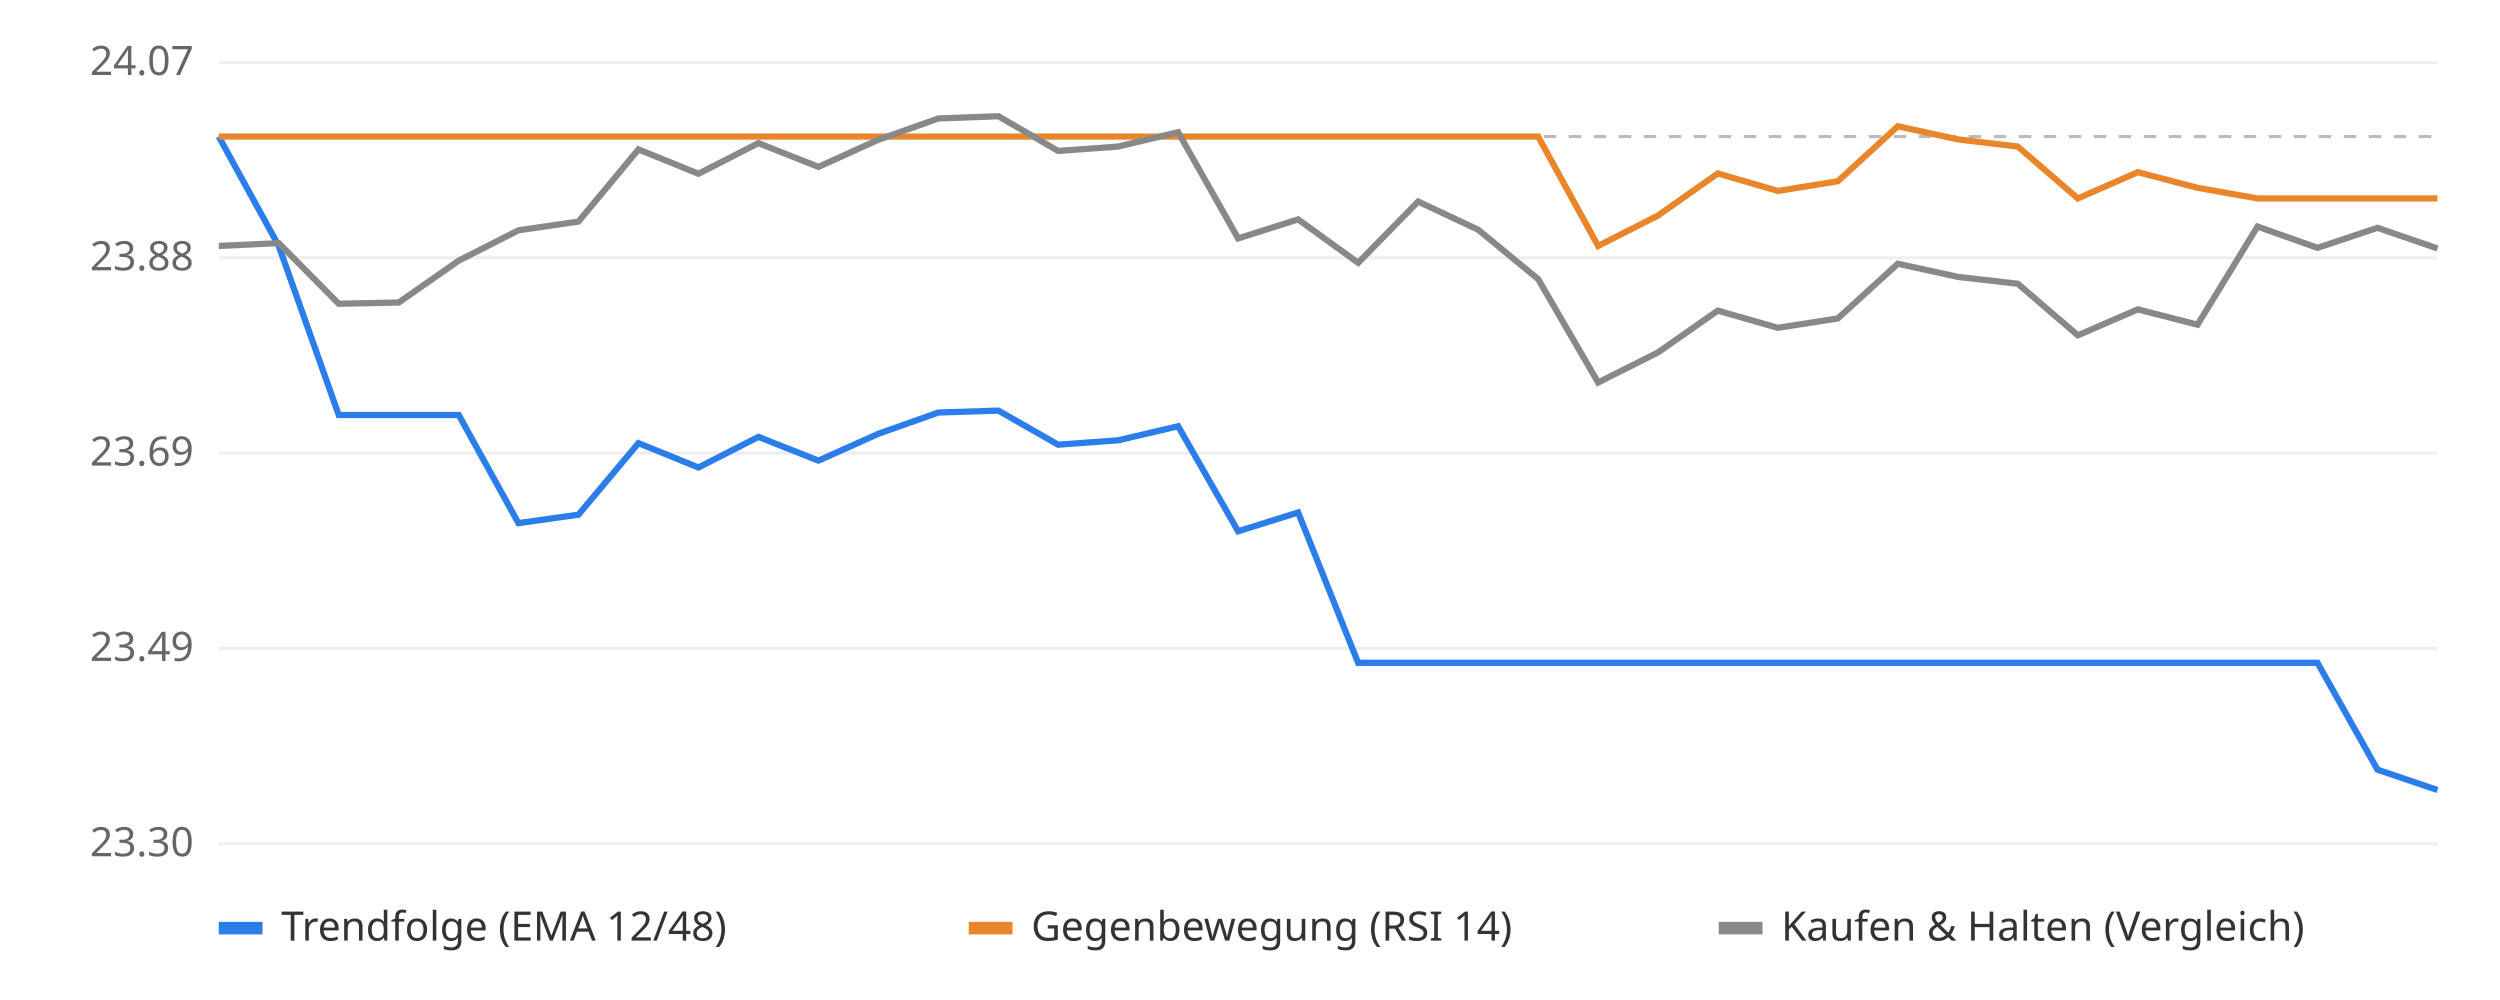
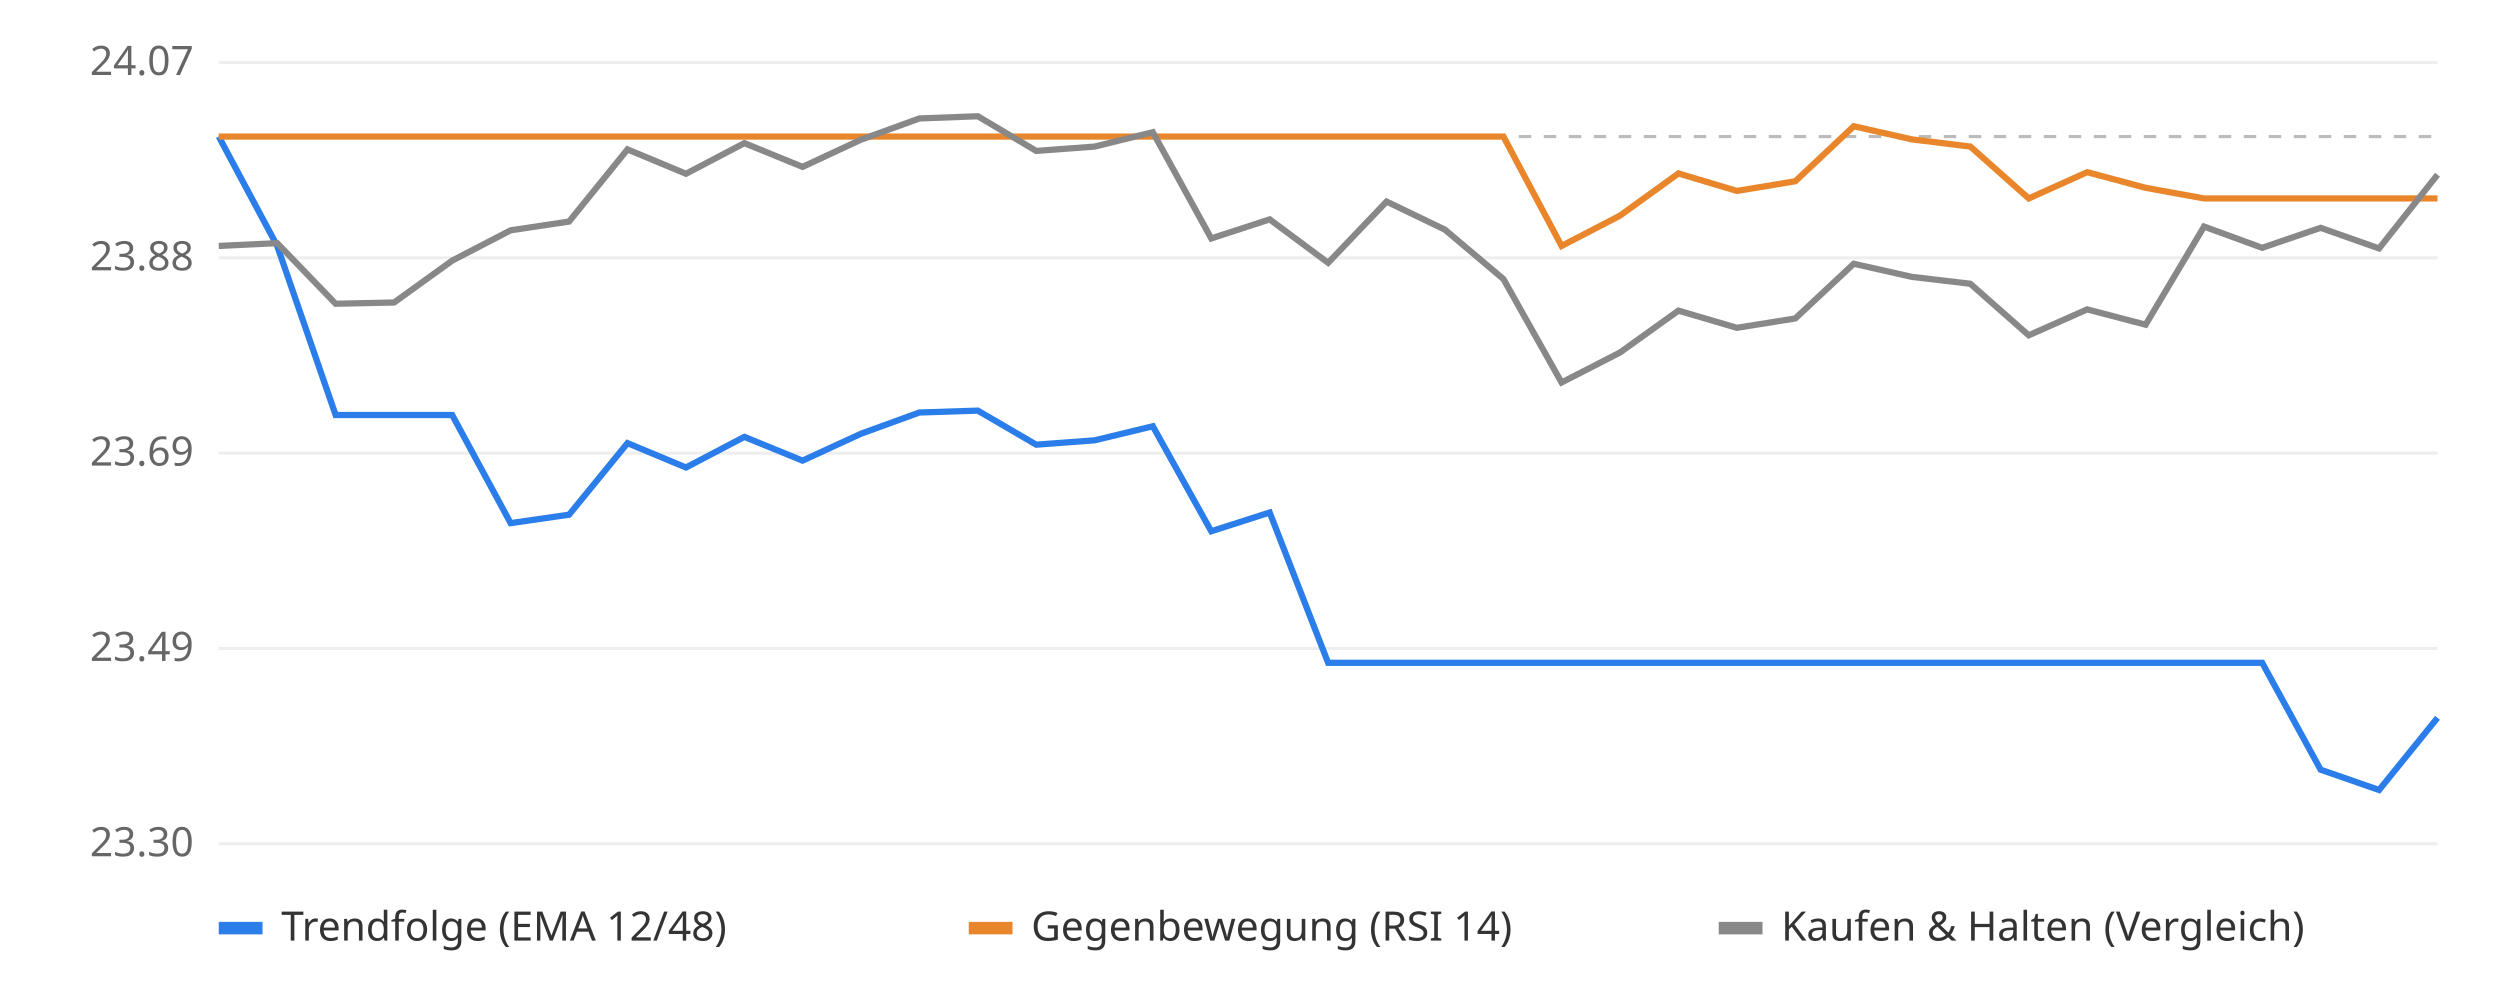
<svg xmlns="http://www.w3.org/2000/svg" viewBox="0 0 800 320" font-family="sans-serif" font-size="13">
  <rect width="800" height="320" fill="#ffffff" />
  <line x1="70" x2="780" y1="270.0" y2="270.0" stroke="#eeeeee" />
  <text x="62" y="274.0" text-anchor="end" fill="#666">23.30</text>
  <line x1="70" x2="780" y1="207.5" y2="207.5" stroke="#eeeeee" />
  <text x="62" y="211.5" text-anchor="end" fill="#666">23.49</text>
  <line x1="70" x2="780" y1="145.0" y2="145.0" stroke="#eeeeee" />
  <text x="62" y="149.0" text-anchor="end" fill="#666">23.69</text>
  <line x1="70" x2="780" y1="82.5" y2="82.5" stroke="#eeeeee" />
  <text x="62" y="86.5" text-anchor="end" fill="#666">23.88</text>
  <line x1="70" x2="780" y1="20.0" y2="20.0" stroke="#eeeeee" />
  <text x="62" y="24.0" text-anchor="end" fill="#666">24.07</text>
  <line x1="70" x2="780" y1="43.7" y2="43.7" stroke="#bbbbbb" stroke-dasharray="4 4" />
-   <polyline points="70.0,43.7 89.2,78.7 108.4,132.8 127.6,132.8 146.8,132.8 165.9,167.4 185.1,164.7 204.3,141.8 223.5,149.6 242.7,139.8 261.9,147.4 281.1,138.8 300.3,132.0 319.5,131.4 338.6,142.3 357.8,140.9 377.0,136.4 396.2,170.0 415.4,164.0 434.6,212.1 453.8,212.1 473.0,212.1 492.2,212.1 511.4,212.1 530.5,212.1 549.7,212.1 568.9,212.1 588.1,212.1 607.3,212.1 626.5,212.1 645.7,212.1 664.9,212.1 684.1,212.1 703.2,212.1 722.4,212.1 741.6,212.1 760.8,246.3 780.0,252.8" fill="none" stroke="#2b7de9" stroke-width="2" />
-   <polyline points="70.0,43.7 89.2,43.7 108.4,43.7 127.6,43.7 146.8,43.7 165.9,43.7 185.1,43.7 204.3,43.7 223.5,43.7 242.7,43.7 261.9,43.7 281.1,43.7 300.3,43.7 319.5,43.7 338.6,43.7 357.8,43.7 377.0,43.7 396.2,43.7 415.4,43.7 434.6,43.7 453.8,43.7 473.0,43.7 492.2,43.7 511.4,78.7 530.5,69.0 549.7,55.5 568.9,61.1 588.1,58.0 607.3,40.4 626.5,44.6 645.7,46.9 664.9,63.5 684.1,55.1 703.2,60.1 722.4,63.5 741.6,63.5 760.8,63.5 780.0,63.5" fill="none" stroke="#e9862b" stroke-width="2" />
-   <polyline points="70.0,78.7 89.2,77.8 108.4,97.2 127.6,96.8 146.8,83.4 165.9,73.7 185.1,70.9 204.3,47.8 223.5,55.6 242.7,45.8 261.9,53.4 281.1,44.7 300.3,37.9 319.5,37.2 338.6,48.3 357.8,46.9 377.0,42.3 396.2,76.3 415.4,70.2 434.6,84.1 453.8,64.5 473.0,73.5 492.2,89.3 511.4,122.4 530.5,112.8 549.7,99.4 568.9,104.9 588.1,101.9 607.3,84.4 626.5,88.6 645.7,90.8 664.9,107.3 684.1,99.0 703.2,103.9 722.4,72.5 741.6,79.3 760.8,72.9 780.0,79.5" fill="none" stroke="#888888" stroke-width="2" />
+   <polyline points="70.0,43.7 88.7,78.7 107.4,132.8 126.1,132.8 144.7,132.8 163.4,167.4 182.1,164.7 200.8,141.8 219.5,149.6 238.2,139.8 256.8,147.4 275.5,138.8 294.2,132.0 312.9,131.4 331.6,142.3 350.3,140.9 368.9,136.4 387.6,170.0 406.3,164.0 425.0,212.1 443.7,212.1 462.4,212.1 481.1,212.1 499.7,212.1 518.4,212.1 537.1,212.1 555.8,212.1 574.5,212.1 593.2,212.1 611.8,212.1 630.5,212.1 649.2,212.1 667.9,212.1 686.6,212.1 705.3,212.1 723.9,212.1 742.6,246.3 761.3,252.8 780.0,229.7" fill="none" stroke="#2b7de9" stroke-width="2" />
+   <polyline points="70.0,43.7 88.7,43.7 107.4,43.7 126.1,43.7 144.7,43.7 163.4,43.7 182.1,43.7 200.8,43.7 219.5,43.7 238.2,43.7 256.8,43.7 275.5,43.7 294.2,43.7 312.9,43.7 331.6,43.7 350.3,43.7 368.9,43.7 387.6,43.7 406.3,43.7 425.0,43.7 443.7,43.7 462.4,43.7 481.1,43.7 499.7,78.7 518.4,69.0 537.1,55.5 555.8,61.1 574.5,58.0 593.2,40.4 611.8,44.6 630.5,46.9 649.2,63.5 667.9,55.1 686.6,60.1 705.3,63.5 723.9,63.5 742.6,63.5 761.3,63.5 780.0,63.5" fill="none" stroke="#e9862b" stroke-width="2" />
+   <polyline points="70.0,78.7 88.7,77.8 107.4,97.2 126.1,96.8 144.7,83.4 163.4,73.7 182.1,70.9 200.8,47.8 219.5,55.6 238.2,45.8 256.8,53.4 275.5,44.7 294.2,37.9 312.9,37.2 331.6,48.3 350.3,46.9 368.9,42.3 387.6,76.3 406.3,70.2 425.0,84.1 443.7,64.5 462.4,73.5 481.1,89.3 499.7,122.4 518.4,112.8 537.1,99.4 555.8,104.9 574.5,101.9 593.2,84.4 611.8,88.6 630.5,90.8 649.2,107.3 667.9,99.0 686.6,103.9 705.3,72.5 723.9,79.3 742.6,72.9 761.3,79.5 780.0,55.9" fill="none" stroke="#888888" stroke-width="2" />
  <rect x="70" y="295" width="14" height="4" fill="#2b7de9" />
  <text x="90" y="301" fill="#333">Trendfolge (EMA 12/48)</text>
  <rect x="310" y="295" width="14" height="4" fill="#e9862b" />
  <text x="330" y="301" fill="#333">Gegenbewegung (RSI 14)</text>
  <rect x="550" y="295" width="14" height="4" fill="#888888" />
  <text x="570" y="301" fill="#333">Kaufen &amp; Halten (Vergleich)</text>
</svg>
